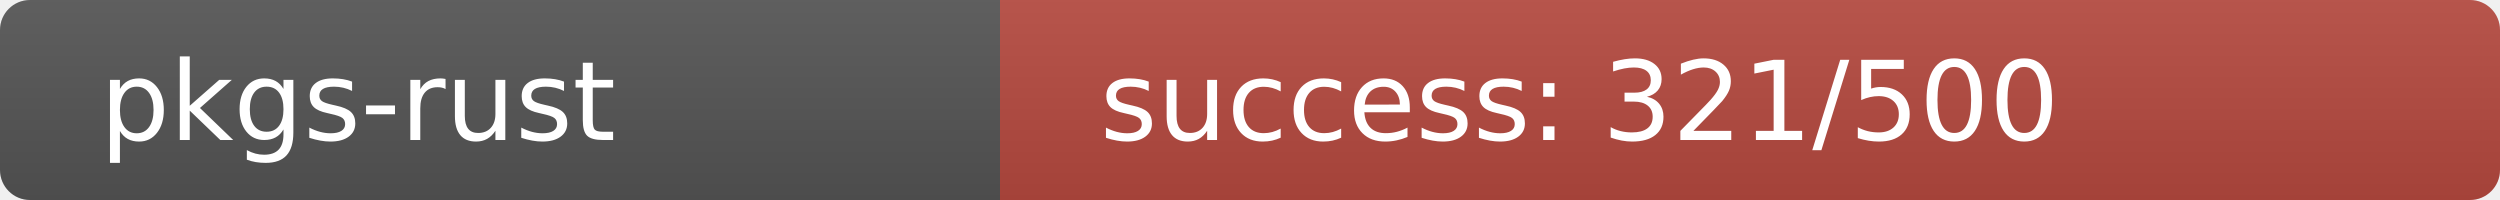
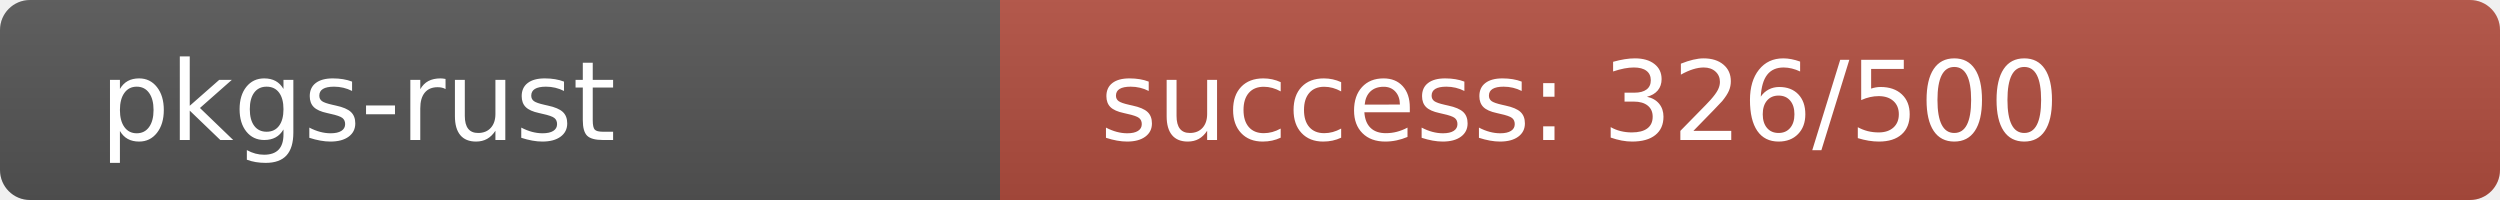
<svg xmlns="http://www.w3.org/2000/svg" width="250" height="20" role="img">
  <linearGradient id="s" x2="0" y2="100%">
    <stop offset="0" stop-color="#bbb" stop-opacity=".1" />
    <stop offset="1" stop-opacity=".1" />
  </linearGradient>
  <clipPath id="r">
    <rect width="250" height="20" rx="3" fill="#fff" />
  </clipPath>
  <g clip-path="url(#r)">
    <rect width="100" height="20" fill="#555" />
-     <rect x="100" width="150" height="20" fill="rgb(183,73,64)" />
+     <rect x="100" width="150" height="20" fill="rgb(178,78,64)" />
    <rect width="250" height="20" fill="url(#s)" />
  </g>
  <g fill="#fff" text-anchor="start" font-family="Verdana,Geneva,DejaVu Sans,sans-serif" text-rendering="geometricPrecision" font-size="110">
    <text x="100" y="140" transform="scale(.1)" fill="#fff">pkgs-rust</text>
-     <text x="1100" y="140" transform="scale(.1)" fill="#fff">success: 321/500</text>
+     <text x="1100" y="140" transform="scale(.1)" fill="#fff">success: 326/500</text>
  </g>
</svg>
